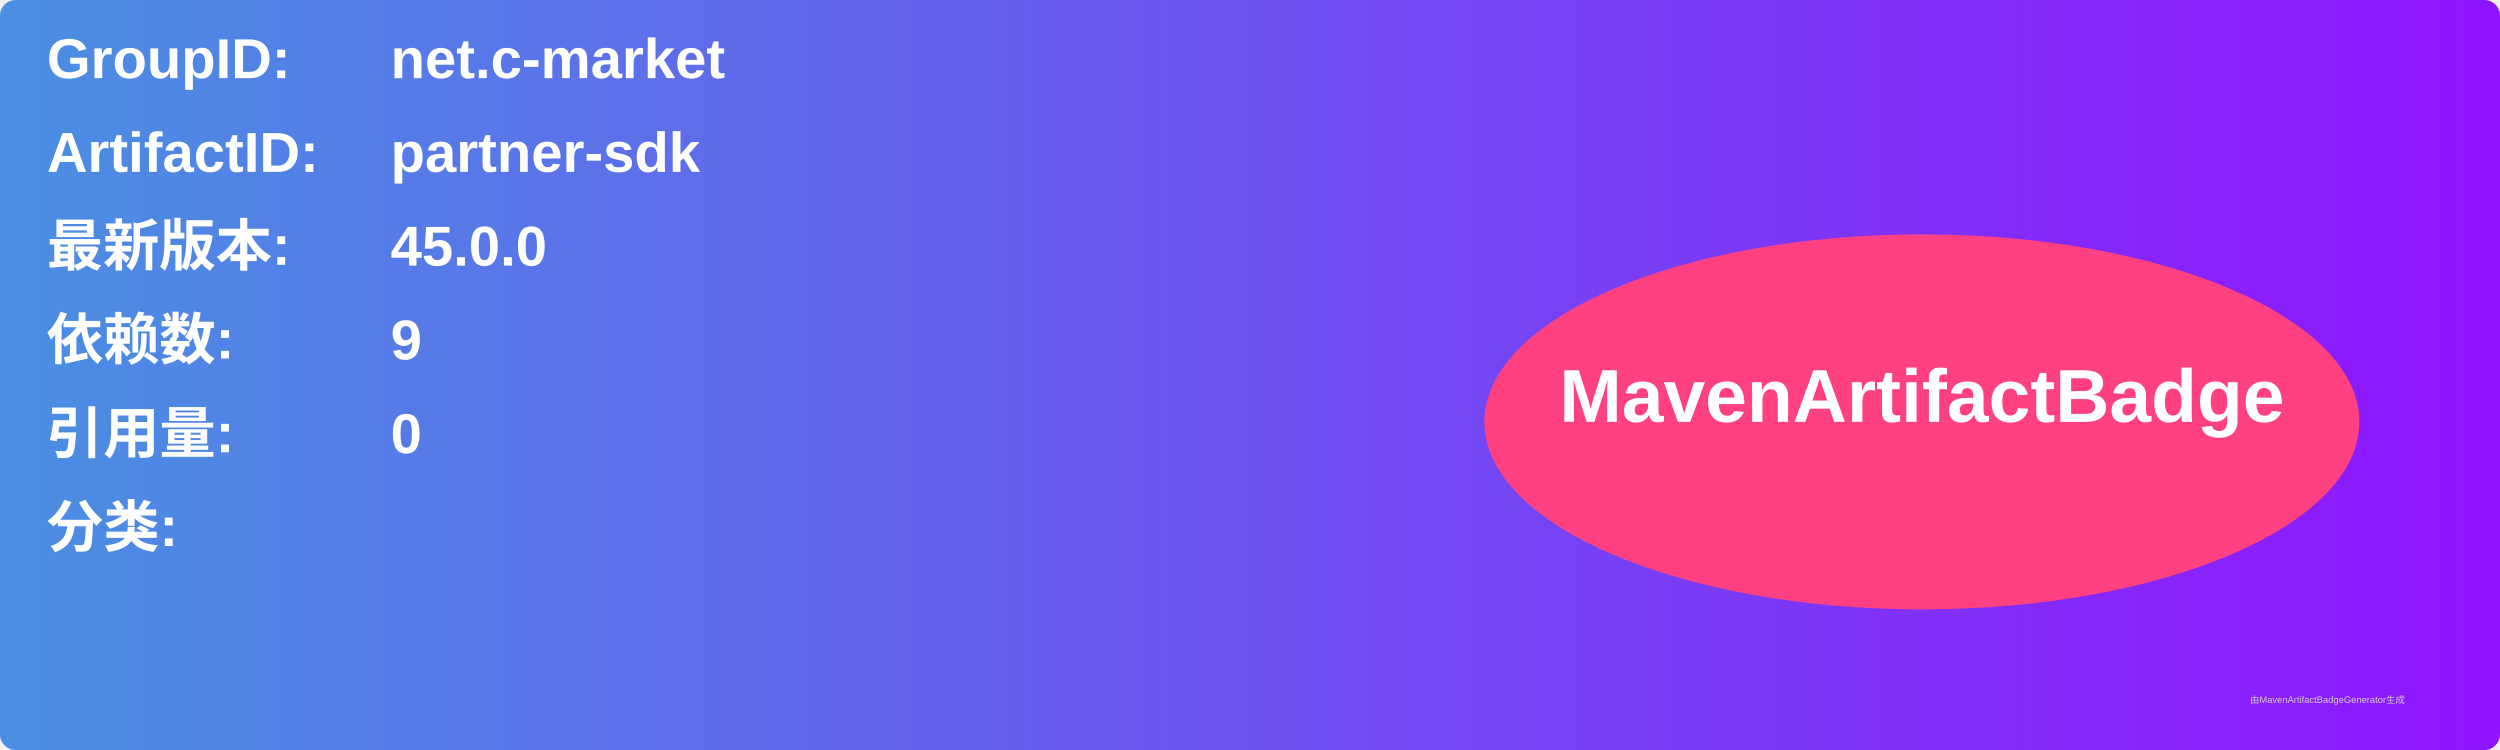
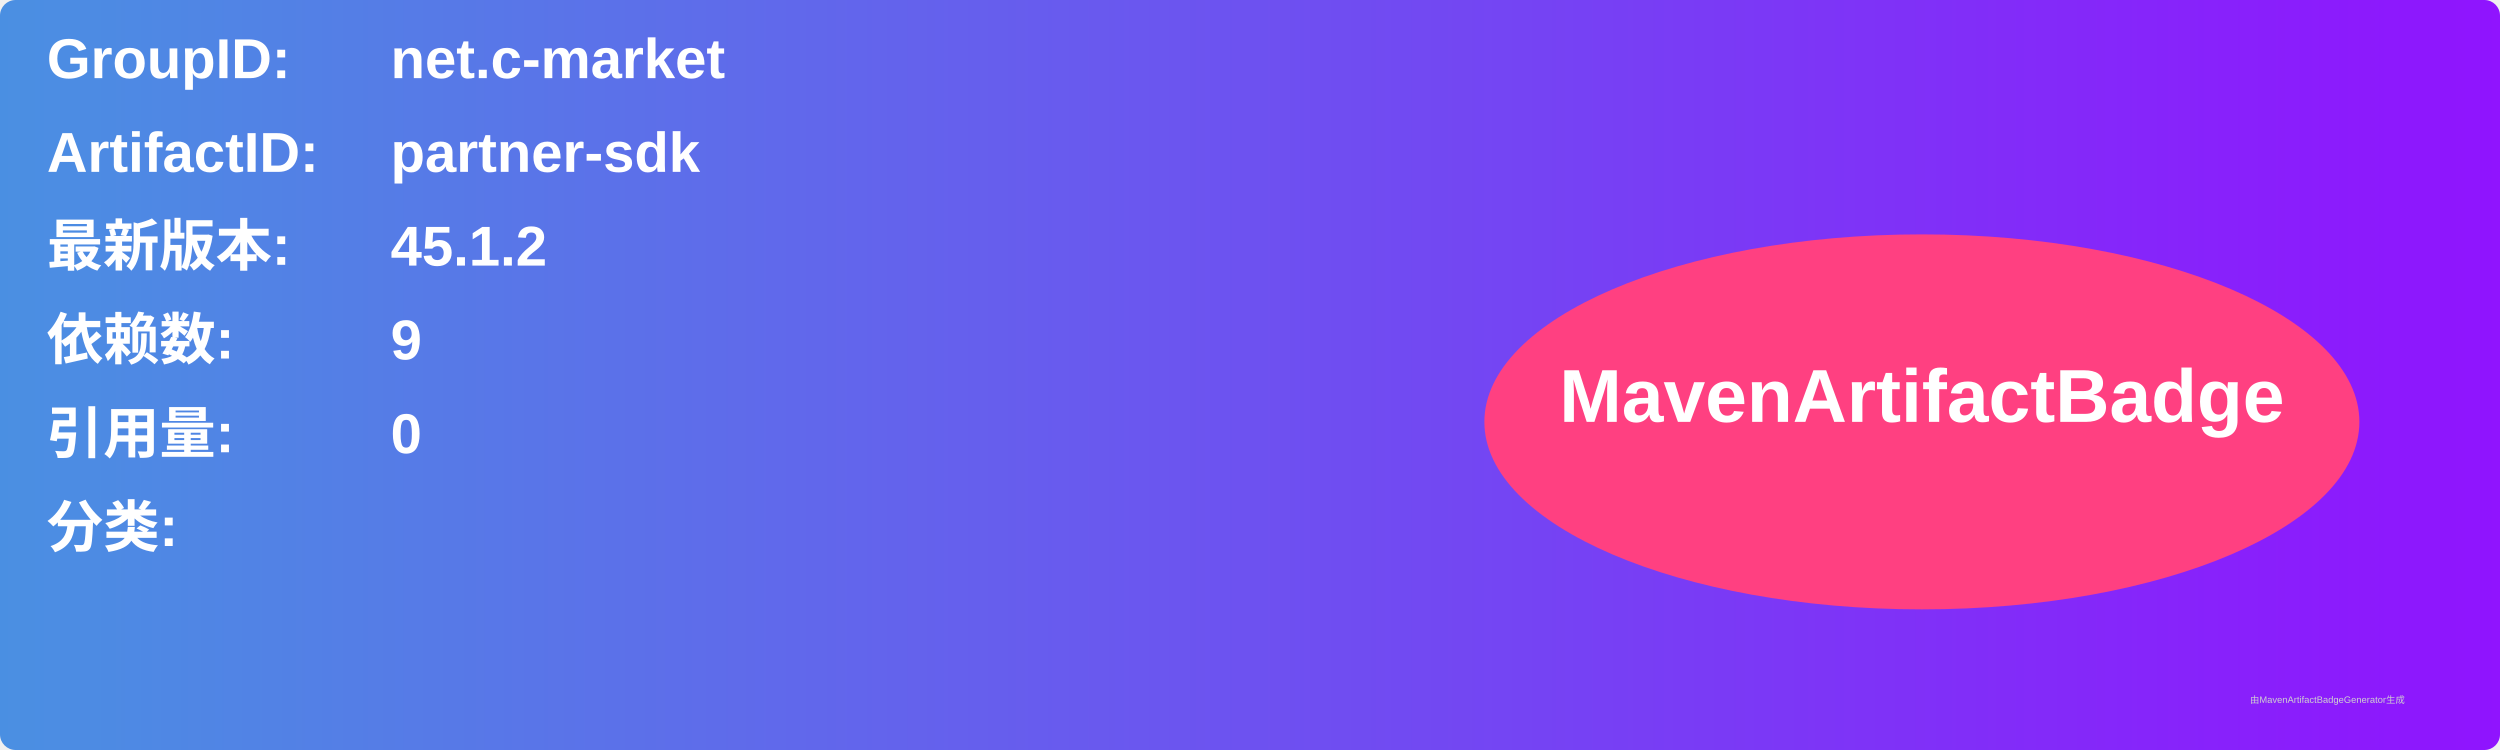
<svg xmlns="http://www.w3.org/2000/svg" width="800" height="240" viewBox="0 0 800 240">
  <linearGradient id="grad" x1="0%" y1="0%" x2="100%" y2="0%">
    <stop offset="0%" stop-color="#4a90e2" />
    <stop offset="100%" stop-color="#9013fe" />
  </linearGradient>
  <rect width="100%" height="100%" rx="5" ry="5" fill="url(#grad)" />
  <g transform="translate(15, 15)">
    <text x="0" y="10" font-family="Arial" font-size="18" fill="white" font-weight="bold" width="260">GroupID:</text>
    <text x="110" y="10" font-family="Arial" font-size="18" fill="white" font-weight="bold" width="460">net.c-market</text>
    <text x="0" y="40" font-family="Arial" font-size="18" fill="white" font-weight="bold" width="260">ArtifactID:</text>
    <text x="110" y="40" font-family="Arial" font-size="18" fill="white" font-weight="bold" width="460">partner-sdk</text>
    <text x="0" y="70" font-family="Arial" font-size="18" fill="white" font-weight="bold">最新版本:</text>
    <text x="110" y="70" font-family="Arial" font-size="18" fill="white" font-weight="bold">
-       <tspan font-weight="bold">45.0.0</tspan>
+       <tspan font-weight="bold">45.1.2</tspan>
    </text>
    <text x="0" y="100" font-family="Arial" font-size="18" fill="white" font-weight="bold">依赖数: </text>
    <text x="110" y="100" font-family="Arial" font-size="18" fill="white">
      <tspan font-weight="bold">9</tspan>
    </text>
    <text x="0" y="130" font-family="Arial" font-size="18" fill="white" font-weight="bold">引用量: </text>
    <text x="110" y="130" font-family="Arial" font-size="18" fill="white">
      <tspan font-weight="bold">0</tspan>
    </text>
    <text x="0" y="160" font-family="Arial" font-size="18" fill="white" font-weight="bold">分类:</text>
    <text x="10" y="190" font-family="Arial" font-size="10" fill="white">
      <tspan font-weight="bold" />
    </text>
    <ellipse cx="600" cy="120" rx="140" ry="60" fill="#ff4081" />
    <text x="600" y="120" text-anchor="middle" font-family="Arial" font-size="24" fill="white" font-weight="bold">MavenArtifactBadge</text>
  </g>
  <text x="720" y="225" font-family="Arial" font-size="3" fill="#d0d0d0">由MavenArtifactBadgeGenerator生成</text>
</svg>
